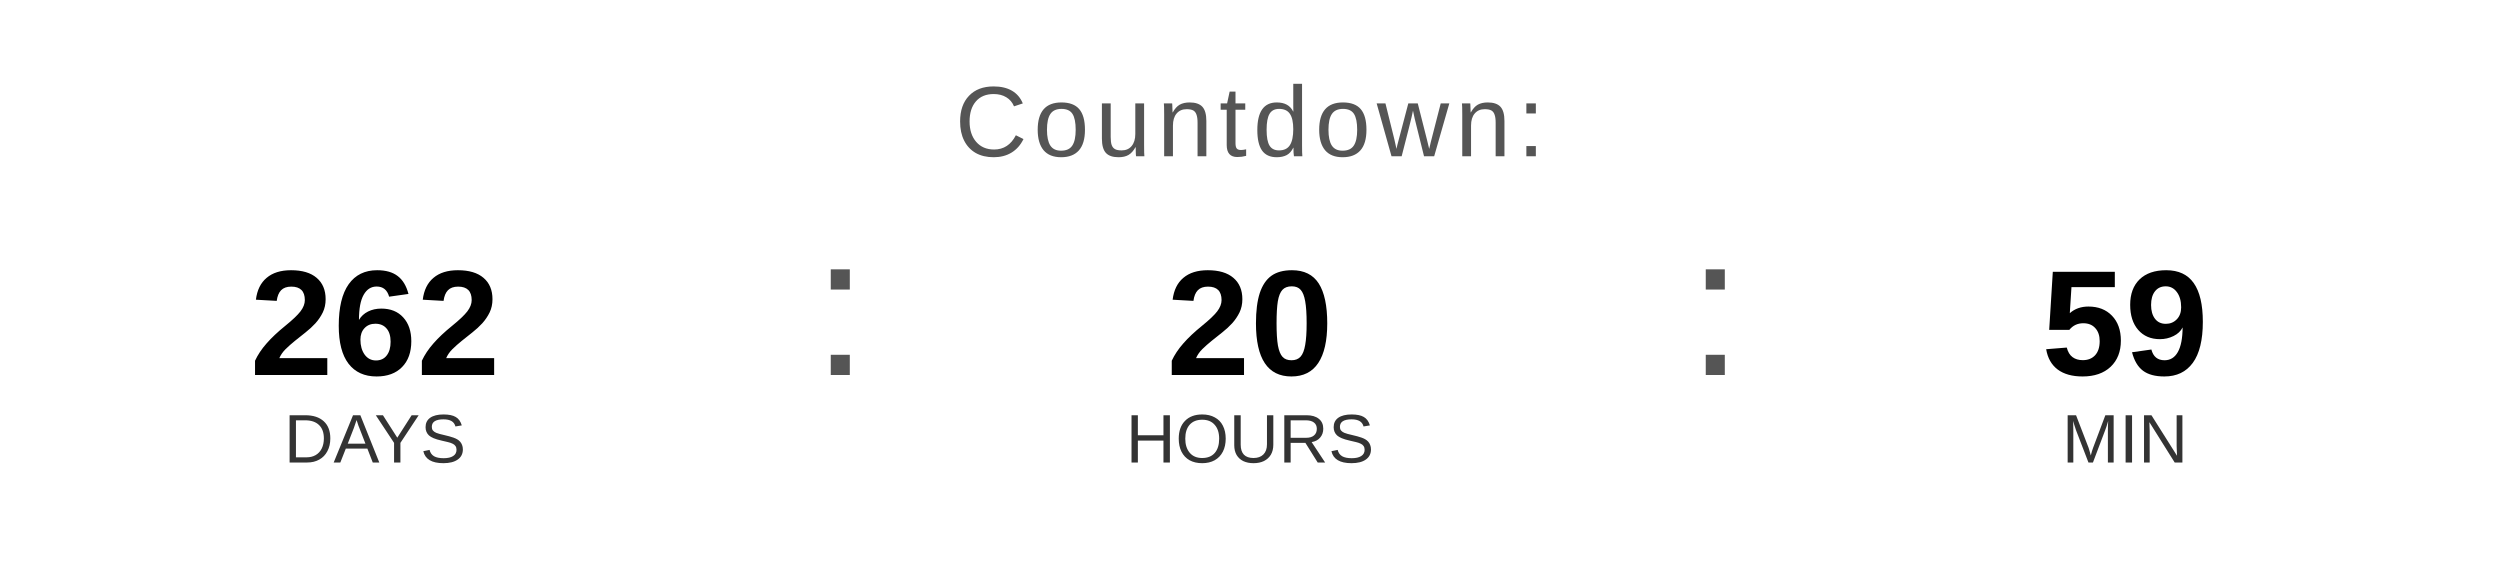
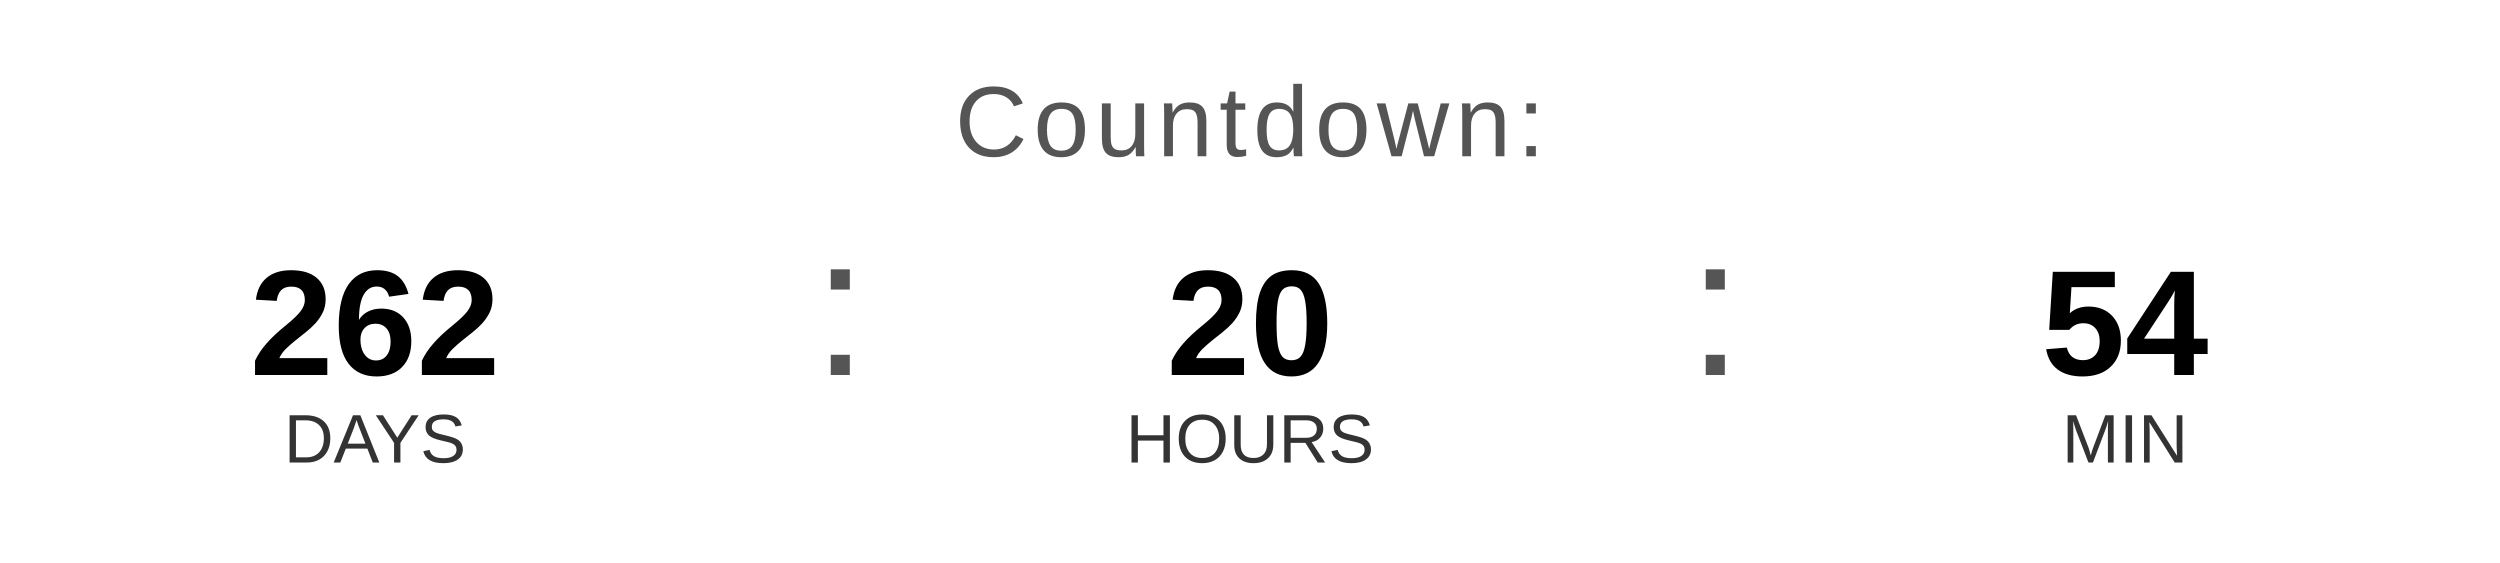
<svg xmlns="http://www.w3.org/2000/svg" width="400" height="90" viewBox="0 0 400 90">
  <text x="200" y="25" font-family="Arial, Helvetica, sans-serif" font-size="16" fill="#555555" text-anchor="middle" letter-spacing="1">
    Countdown:
  </text>
  <text x="60" y="60" font-family="Arial, Helvetica, sans-serif" font-size="24" font-weight="bold" fill="#000000" text-anchor="middle">262</text>
  <text x="60" y="74" font-family="Arial, Helvetica, sans-serif" font-size="11" fill="#333333" text-anchor="middle">DAYS</text>
  <text x="130" y="60" font-family="Arial, sans-serif" font-size="32" fill="#555555">:</text>
  <text x="200" y="60" font-family="Arial, Helvetica, sans-serif" font-size="24" font-weight="bold" fill="#000000" text-anchor="middle">20</text>
  <text x="200" y="74" font-family="Arial, Helvetica, sans-serif" font-size="11" fill="#333333" text-anchor="middle">HOURS</text>
  <text x="270" y="60" font-family="Arial, sans-serif" font-size="32" fill="#555555">:</text>
-   <text x="340" y="60" font-family="Arial, Helvetica, sans-serif" font-size="24" font-weight="bold" fill="#000000" text-anchor="middle">59</text>
+   <text x="340" y="60" font-family="Arial, Helvetica, sans-serif" font-size="24" font-weight="bold" fill="#000000" text-anchor="middle">54</text>
  <text x="340" y="74" font-family="Arial, Helvetica, sans-serif" font-size="11" fill="#333333" text-anchor="middle">MIN</text>
</svg>
